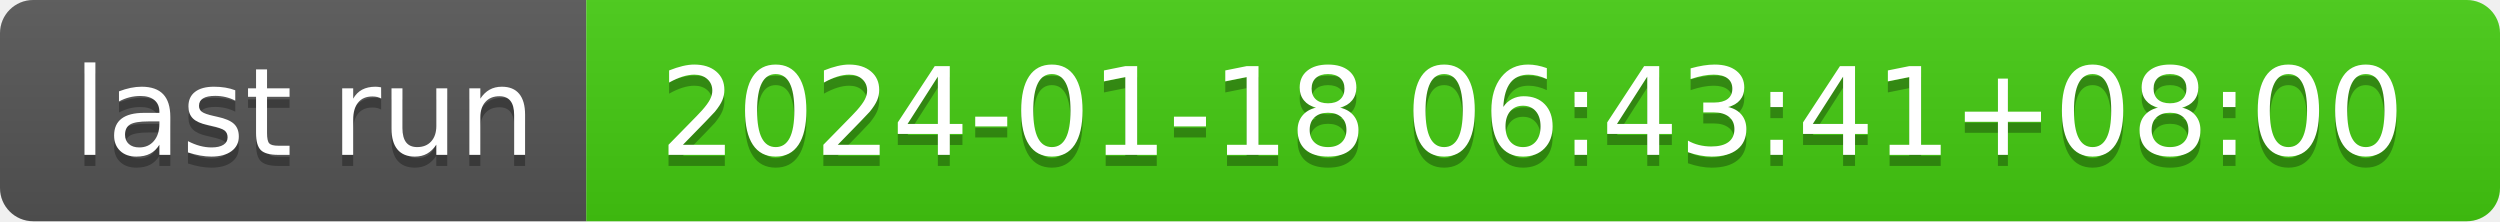
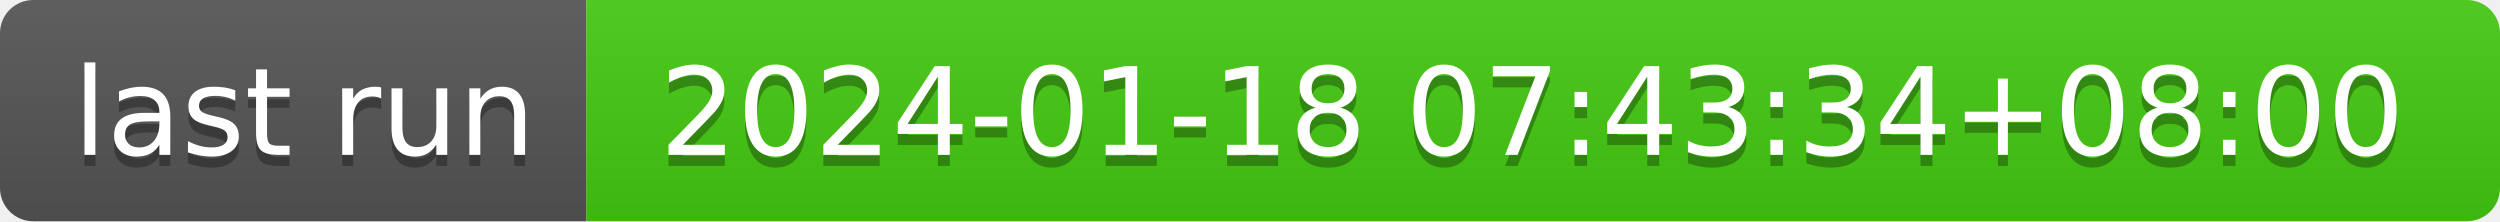
- <svg xmlns="http://www.w3.org/2000/svg" width="226" height="20" role="img" aria-label="last run: 2024-01-18 06:43:41+08:00">
+ <svg xmlns="http://www.w3.org/2000/svg" width="226" height="20" role="img" aria-label="last run: 2024-01-18 07:43:34+08:00">
  <linearGradient id="s" x2="0" y2="100%">
    <stop offset="0" stop-color="#bbb" stop-opacity=".1" />
    <stop offset="1" stop-opacity=".1" />
  </linearGradient>
  <clipPath id="r">
    <rect width="226" height="20" rx="3" fill="#fff" />
  </clipPath>
  <g clip-path="url(#r)">
    <rect width="53" height="20" fill="#555" />
    <rect x="53" width="173" height="20" fill="#4c1" />
    <rect width="226" height="20" fill="url(#s)" />
  </g>
  <g fill="#fff" text-anchor="middle" font-family="Verdana,Geneva,DejaVu Sans,sans-serif" text-rendering="geometricPrecision" font-size="110">
    <text aria-hidden="true" x="275" y="150" fill="#010101" fill-opacity=".3" transform="scale(.1)" textLength="430">last run</text>
    <text x="275" y="140" transform="scale(.1)" fill="#fff" textLength="430">last run</text>
-     <text aria-hidden="true" x="1385" y="150" fill="#010101" fill-opacity=".3" transform="scale(.1)" textLength="1630">2024-01-18 06:43:41+08:00</text>
-     <text x="1385" y="140" transform="scale(.1)" fill="#fff" textLength="1630">2024-01-18 06:43:41+08:00</text>
+     <text aria-hidden="true" x="1385" y="150" fill="#010101" fill-opacity=".3" transform="scale(.1)" textLength="1630">2024-01-18 07:43:34+08:00</text>
+     <text x="1385" y="140" transform="scale(.1)" fill="#fff" textLength="1630">2024-01-18 07:43:34+08:00</text>
  </g>
</svg>
